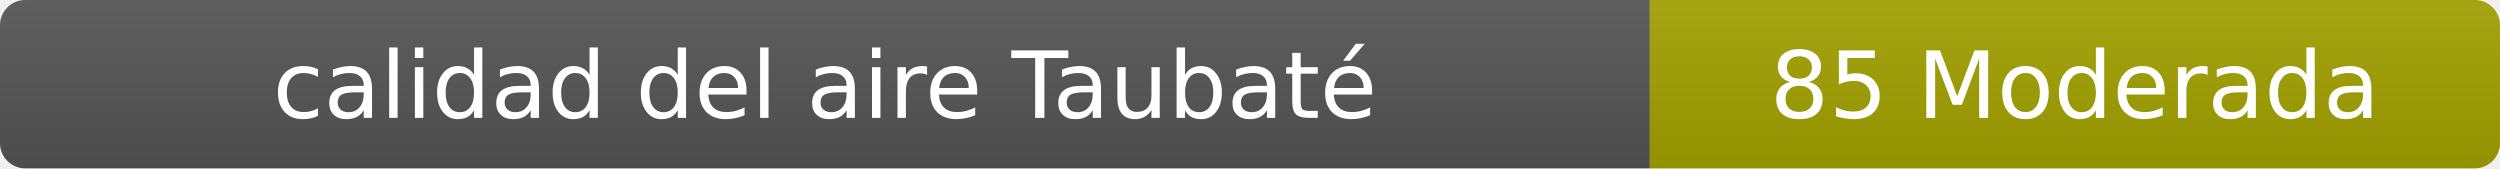
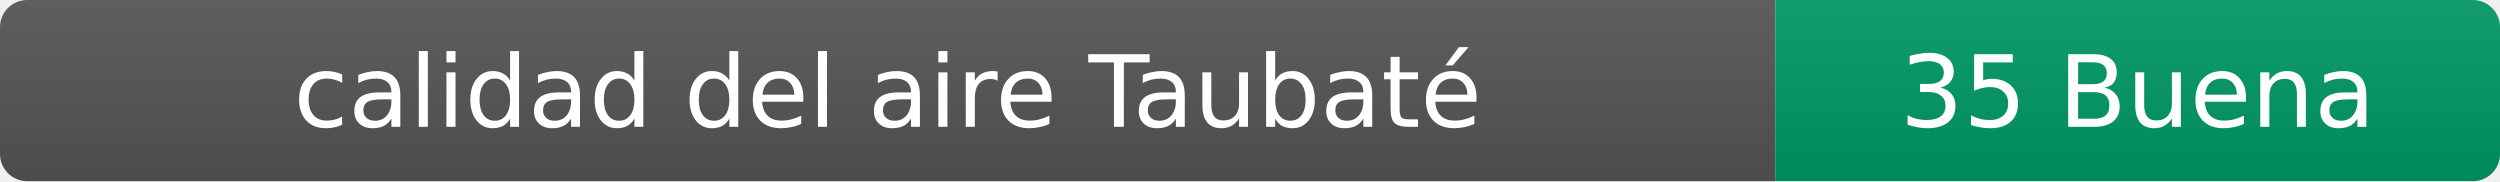
- <svg xmlns="http://www.w3.org/2000/svg" width="297" height="20" role="img" aria-label="calidad del aire: 85 Moderada">
+ <svg xmlns="http://www.w3.org/2000/svg" width="276" height="20" role="img" aria-label="calidad del aire: 35 Buena">
  <linearGradient id="s" x2="0" y2="100%">
    <stop offset="0" stop-color="#bbb" stop-opacity=".1" />
    <stop offset="1" stop-opacity=".1" />
  </linearGradient>
  <clipPath id="r">
-     <rect width="297" height="20" rx="3" fill="#fff" />
+     <rect width="276" height="20" rx="3" fill="#fff" />
  </clipPath>
  <g clip-path="url(#r)">
    <rect width="196" height="20" fill="#555" />
-     <rect x="196" width="101" height="20" fill="#a3a300" />
-     <rect width="297" height="20" fill="url(#s)" />
+     <rect x="196" width="80" height="20" fill="#009966" />
+     <rect width="276" height="20" fill="url(#s)" />
  </g>
  <g fill="#fff" text-anchor="middle" font-family="Verdana,Geneva,DejaVu Sans,sans-serif" font-size="11">
    <text x="98" y="14">calidad del aire Taubaté</text>
-     <text x="246.5" y="14">85 Moderada</text>
+     <text x="236" y="14">35 Buena</text>
  </g>
</svg>
